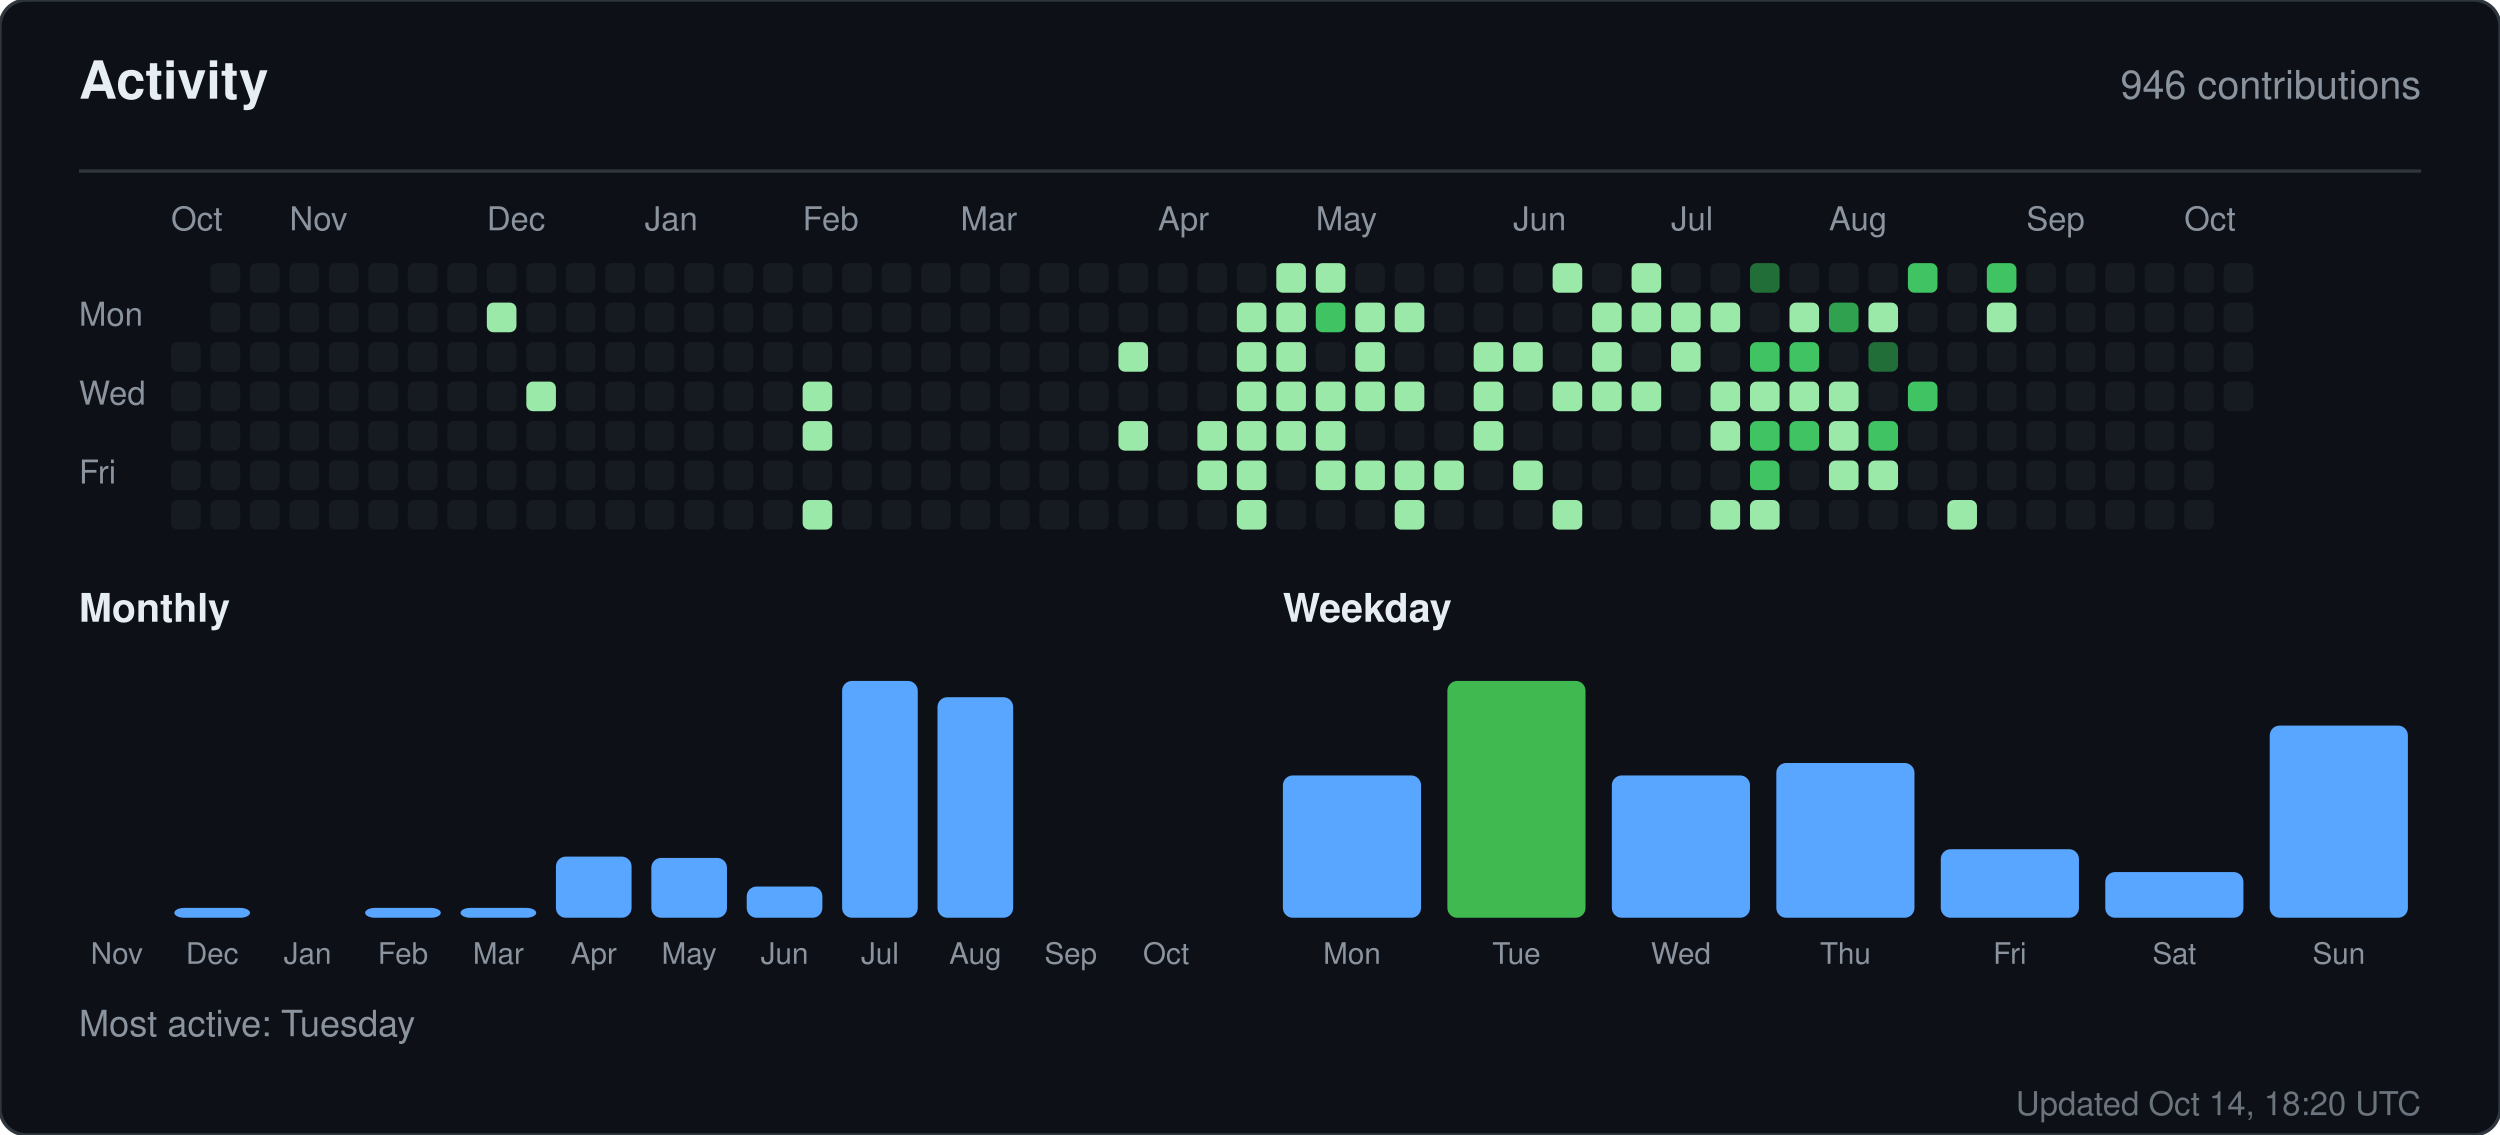
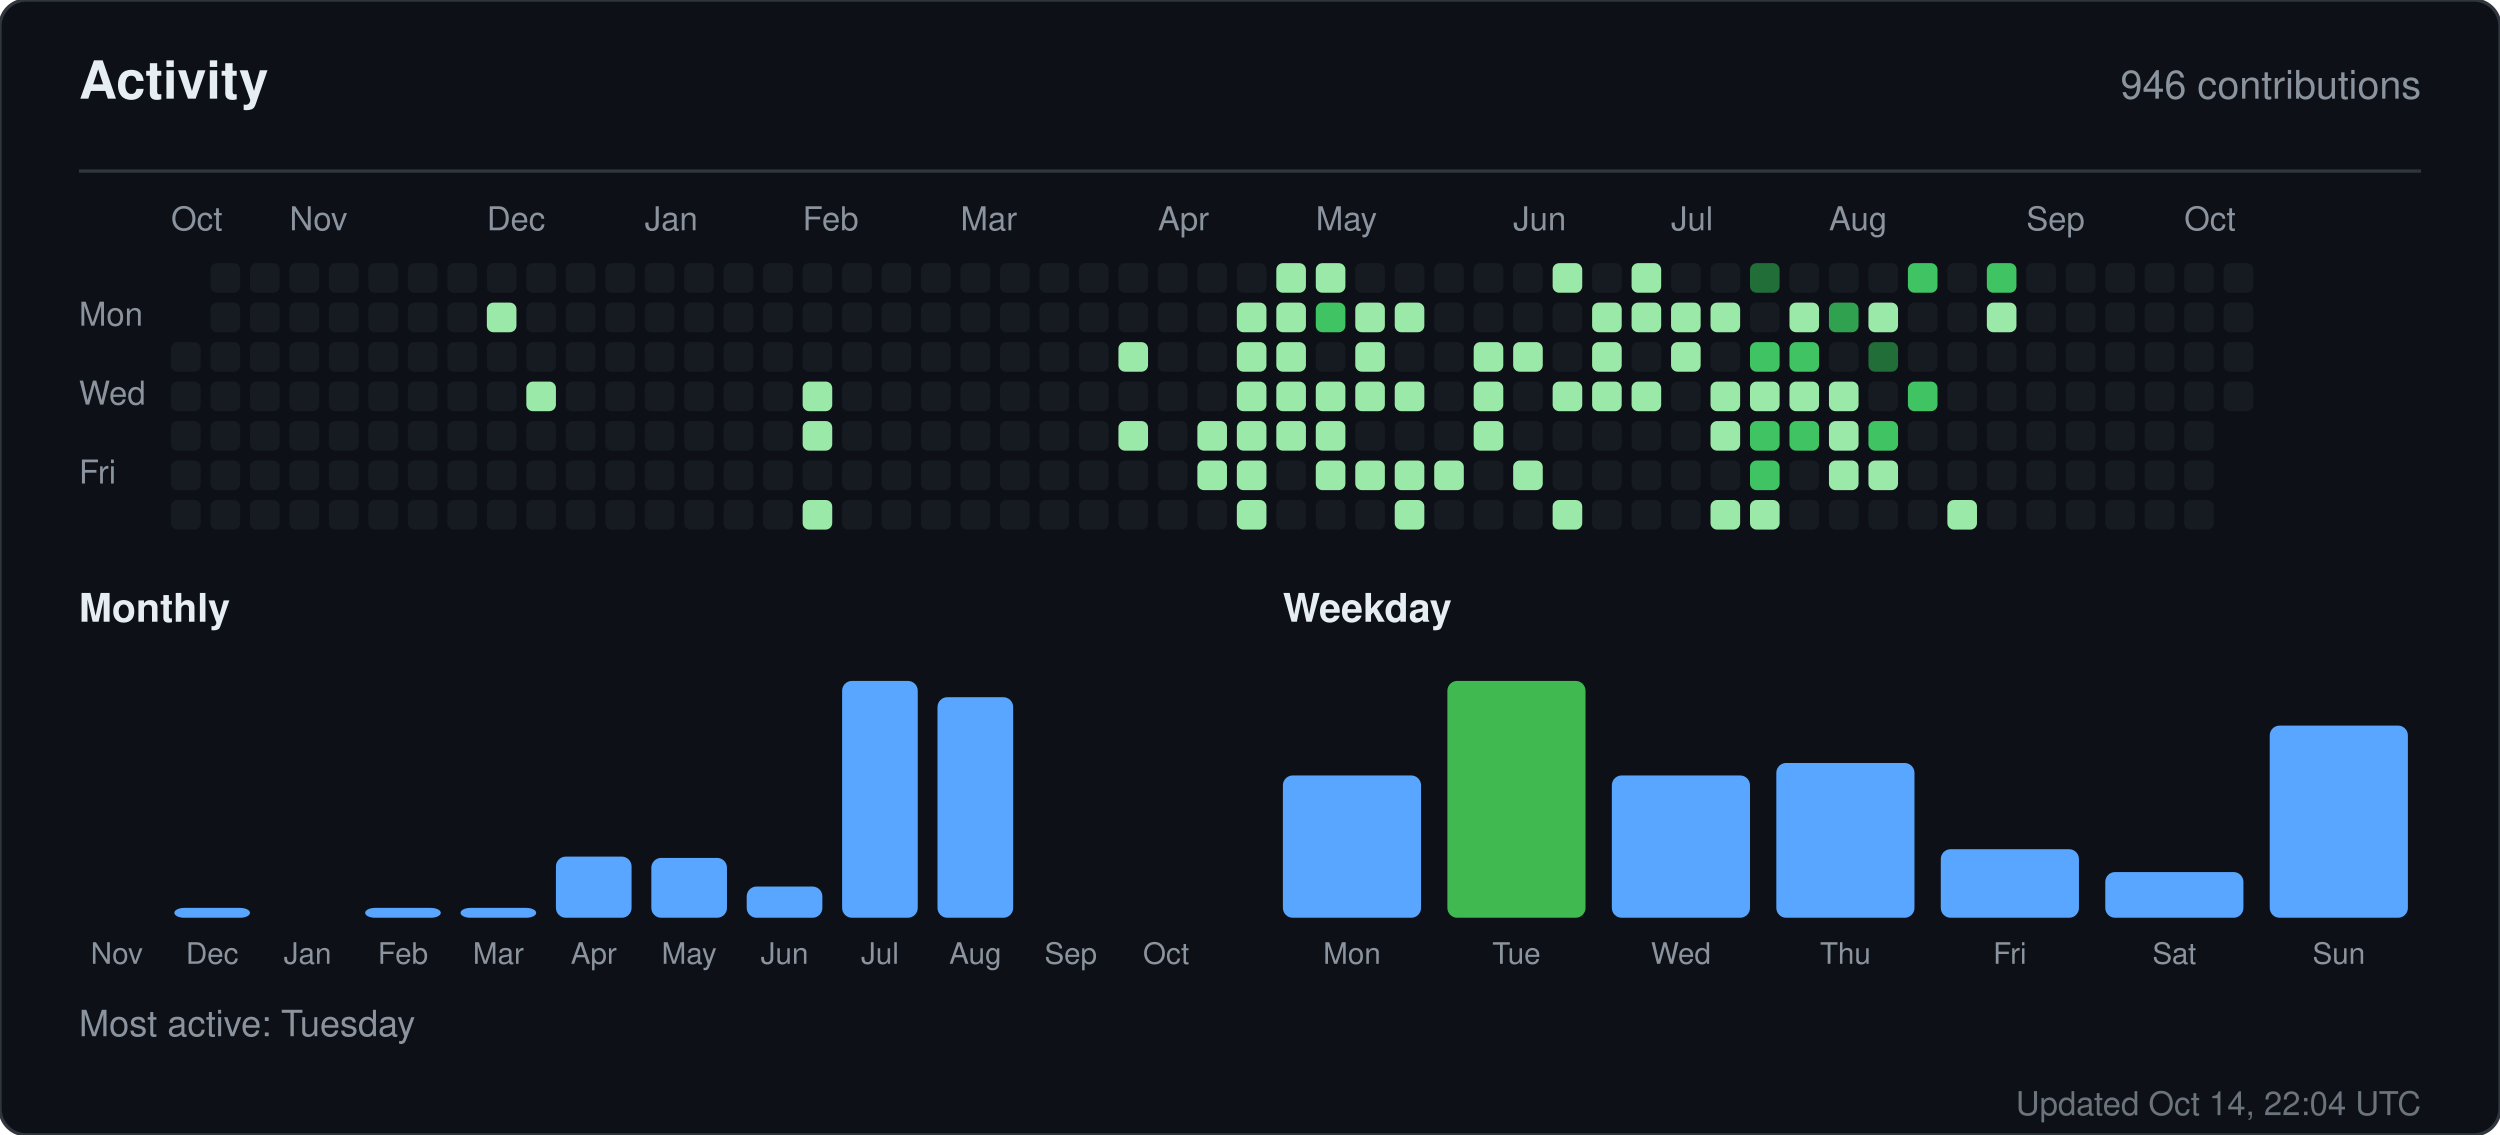
<svg xmlns="http://www.w3.org/2000/svg" width="760" height="345" viewBox="0 0 760 345" role="img" aria-label="Activity for sandiirawan12">
  <rect width="760" height="345" rx="8" fill="#0d1117" stroke="#30363d" />
  <g font-family="-apple-system, BlinkMacSystemFont, Segoe UI, Helvetica, Arial, sans-serif">
    <text x="24" y="30" fill="#e6edf3" font-size="16" font-weight="700">Activity</text>
    <text x="736" y="30" fill="#8b949e" font-size="12" text-anchor="end">946 contributions</text>
    <line x1="24" y1="52" x2="736" y2="52" stroke="#30363d" />
    <text x="52" y="70" fill="#8b949e" font-size="10">Oct</text>
    <text x="88" y="70" fill="#8b949e" font-size="10">Nov</text>
    <text x="148" y="70" fill="#8b949e" font-size="10">Dec</text>
    <text x="196" y="70" fill="#8b949e" font-size="10">Jan</text>
    <text x="244" y="70" fill="#8b949e" font-size="10">Feb</text>
    <text x="292" y="70" fill="#8b949e" font-size="10">Mar</text>
    <text x="352" y="70" fill="#8b949e" font-size="10">Apr</text>
    <text x="400" y="70" fill="#8b949e" font-size="10">May</text>
    <text x="460" y="70" fill="#8b949e" font-size="10">Jun</text>
    <text x="508" y="70" fill="#8b949e" font-size="10">Jul</text>
    <text x="556" y="70" fill="#8b949e" font-size="10">Aug</text>
    <text x="616" y="70" fill="#8b949e" font-size="10">Sep</text>
    <text x="664" y="70" fill="#8b949e" font-size="10">Oct</text>
    <text x="24" y="99" fill="#8b949e" font-size="10">Mon</text>
    <text x="24" y="123" fill="#8b949e" font-size="10">Wed</text>
    <text x="24" y="147" fill="#8b949e" font-size="10">Fri</text>
    <rect x="52" y="104" width="9" height="9" rx="2" fill="#161b22" />
    <rect x="52" y="116" width="9" height="9" rx="2" fill="#161b22" />
    <rect x="52" y="128" width="9" height="9" rx="2" fill="#161b22" />
    <rect x="52" y="140" width="9" height="9" rx="2" fill="#161b22" />
    <rect x="52" y="152" width="9" height="9" rx="2" fill="#161b22" />
    <rect x="64" y="80" width="9" height="9" rx="2" fill="#161b22" />
    <rect x="64" y="92" width="9" height="9" rx="2" fill="#161b22" />
    <rect x="64" y="104" width="9" height="9" rx="2" fill="#161b22" />
    <rect x="64" y="116" width="9" height="9" rx="2" fill="#161b22" />
    <rect x="64" y="128" width="9" height="9" rx="2" fill="#161b22" />
    <rect x="64" y="140" width="9" height="9" rx="2" fill="#161b22" />
    <rect x="64" y="152" width="9" height="9" rx="2" fill="#161b22" />
    <rect x="76" y="80" width="9" height="9" rx="2" fill="#161b22" />
    <rect x="76" y="92" width="9" height="9" rx="2" fill="#161b22" />
    <rect x="76" y="104" width="9" height="9" rx="2" fill="#161b22" />
    <rect x="76" y="116" width="9" height="9" rx="2" fill="#161b22" />
    <rect x="76" y="128" width="9" height="9" rx="2" fill="#161b22" />
    <rect x="76" y="140" width="9" height="9" rx="2" fill="#161b22" />
    <rect x="76" y="152" width="9" height="9" rx="2" fill="#161b22" />
    <rect x="88" y="80" width="9" height="9" rx="2" fill="#161b22" />
    <rect x="88" y="92" width="9" height="9" rx="2" fill="#161b22" />
    <rect x="88" y="104" width="9" height="9" rx="2" fill="#161b22" />
    <rect x="88" y="116" width="9" height="9" rx="2" fill="#161b22" />
    <rect x="88" y="128" width="9" height="9" rx="2" fill="#161b22" />
    <rect x="88" y="140" width="9" height="9" rx="2" fill="#161b22" />
    <rect x="88" y="152" width="9" height="9" rx="2" fill="#161b22" />
    <rect x="100" y="80" width="9" height="9" rx="2" fill="#161b22" />
    <rect x="100" y="92" width="9" height="9" rx="2" fill="#161b22" />
    <rect x="100" y="104" width="9" height="9" rx="2" fill="#161b22" />
    <rect x="100" y="116" width="9" height="9" rx="2" fill="#161b22" />
    <rect x="100" y="128" width="9" height="9" rx="2" fill="#161b22" />
    <rect x="100" y="140" width="9" height="9" rx="2" fill="#161b22" />
    <rect x="100" y="152" width="9" height="9" rx="2" fill="#161b22" />
    <rect x="112" y="80" width="9" height="9" rx="2" fill="#161b22" />
    <rect x="112" y="92" width="9" height="9" rx="2" fill="#161b22" />
    <rect x="112" y="104" width="9" height="9" rx="2" fill="#161b22" />
    <rect x="112" y="116" width="9" height="9" rx="2" fill="#161b22" />
    <rect x="112" y="128" width="9" height="9" rx="2" fill="#161b22" />
    <rect x="112" y="140" width="9" height="9" rx="2" fill="#161b22" />
    <rect x="112" y="152" width="9" height="9" rx="2" fill="#161b22" />
    <rect x="124" y="80" width="9" height="9" rx="2" fill="#161b22" />
    <rect x="124" y="92" width="9" height="9" rx="2" fill="#161b22" />
    <rect x="124" y="104" width="9" height="9" rx="2" fill="#161b22" />
    <rect x="124" y="116" width="9" height="9" rx="2" fill="#161b22" />
    <rect x="124" y="128" width="9" height="9" rx="2" fill="#161b22" />
    <rect x="124" y="140" width="9" height="9" rx="2" fill="#161b22" />
    <rect x="124" y="152" width="9" height="9" rx="2" fill="#161b22" />
    <rect x="136" y="80" width="9" height="9" rx="2" fill="#161b22" />
    <rect x="136" y="92" width="9" height="9" rx="2" fill="#161b22" />
    <rect x="136" y="104" width="9" height="9" rx="2" fill="#161b22" />
    <rect x="136" y="116" width="9" height="9" rx="2" fill="#161b22" />
    <rect x="136" y="128" width="9" height="9" rx="2" fill="#161b22" />
    <rect x="136" y="140" width="9" height="9" rx="2" fill="#161b22" />
    <rect x="136" y="152" width="9" height="9" rx="2" fill="#161b22" />
    <rect x="148" y="80" width="9" height="9" rx="2" fill="#161b22" />
    <rect x="148" y="92" width="9" height="9" rx="2" fill="#9be9a8" />
    <rect x="148" y="104" width="9" height="9" rx="2" fill="#161b22" />
    <rect x="148" y="116" width="9" height="9" rx="2" fill="#161b22" />
    <rect x="148" y="128" width="9" height="9" rx="2" fill="#161b22" />
    <rect x="148" y="140" width="9" height="9" rx="2" fill="#161b22" />
    <rect x="148" y="152" width="9" height="9" rx="2" fill="#161b22" />
    <rect x="160" y="80" width="9" height="9" rx="2" fill="#161b22" />
    <rect x="160" y="92" width="9" height="9" rx="2" fill="#161b22" />
    <rect x="160" y="104" width="9" height="9" rx="2" fill="#161b22" />
    <rect x="160" y="116" width="9" height="9" rx="2" fill="#9be9a8" />
    <rect x="160" y="128" width="9" height="9" rx="2" fill="#161b22" />
    <rect x="160" y="140" width="9" height="9" rx="2" fill="#161b22" />
    <rect x="160" y="152" width="9" height="9" rx="2" fill="#161b22" />
    <rect x="172" y="80" width="9" height="9" rx="2" fill="#161b22" />
    <rect x="172" y="92" width="9" height="9" rx="2" fill="#161b22" />
    <rect x="172" y="104" width="9" height="9" rx="2" fill="#161b22" />
    <rect x="172" y="116" width="9" height="9" rx="2" fill="#161b22" />
    <rect x="172" y="128" width="9" height="9" rx="2" fill="#161b22" />
    <rect x="172" y="140" width="9" height="9" rx="2" fill="#161b22" />
    <rect x="172" y="152" width="9" height="9" rx="2" fill="#161b22" />
    <rect x="184" y="80" width="9" height="9" rx="2" fill="#161b22" />
    <rect x="184" y="92" width="9" height="9" rx="2" fill="#161b22" />
    <rect x="184" y="104" width="9" height="9" rx="2" fill="#161b22" />
    <rect x="184" y="116" width="9" height="9" rx="2" fill="#161b22" />
    <rect x="184" y="128" width="9" height="9" rx="2" fill="#161b22" />
    <rect x="184" y="140" width="9" height="9" rx="2" fill="#161b22" />
    <rect x="184" y="152" width="9" height="9" rx="2" fill="#161b22" />
    <rect x="196" y="80" width="9" height="9" rx="2" fill="#161b22" />
    <rect x="196" y="92" width="9" height="9" rx="2" fill="#161b22" />
    <rect x="196" y="104" width="9" height="9" rx="2" fill="#161b22" />
    <rect x="196" y="116" width="9" height="9" rx="2" fill="#161b22" />
    <rect x="196" y="128" width="9" height="9" rx="2" fill="#161b22" />
    <rect x="196" y="140" width="9" height="9" rx="2" fill="#161b22" />
    <rect x="196" y="152" width="9" height="9" rx="2" fill="#161b22" />
    <rect x="208" y="80" width="9" height="9" rx="2" fill="#161b22" />
    <rect x="208" y="92" width="9" height="9" rx="2" fill="#161b22" />
    <rect x="208" y="104" width="9" height="9" rx="2" fill="#161b22" />
    <rect x="208" y="116" width="9" height="9" rx="2" fill="#161b22" />
    <rect x="208" y="128" width="9" height="9" rx="2" fill="#161b22" />
    <rect x="208" y="140" width="9" height="9" rx="2" fill="#161b22" />
    <rect x="208" y="152" width="9" height="9" rx="2" fill="#161b22" />
    <rect x="220" y="80" width="9" height="9" rx="2" fill="#161b22" />
    <rect x="220" y="92" width="9" height="9" rx="2" fill="#161b22" />
    <rect x="220" y="104" width="9" height="9" rx="2" fill="#161b22" />
    <rect x="220" y="116" width="9" height="9" rx="2" fill="#161b22" />
    <rect x="220" y="128" width="9" height="9" rx="2" fill="#161b22" />
    <rect x="220" y="140" width="9" height="9" rx="2" fill="#161b22" />
    <rect x="220" y="152" width="9" height="9" rx="2" fill="#161b22" />
    <rect x="232" y="80" width="9" height="9" rx="2" fill="#161b22" />
    <rect x="232" y="92" width="9" height="9" rx="2" fill="#161b22" />
    <rect x="232" y="104" width="9" height="9" rx="2" fill="#161b22" />
    <rect x="232" y="116" width="9" height="9" rx="2" fill="#161b22" />
    <rect x="232" y="128" width="9" height="9" rx="2" fill="#161b22" />
    <rect x="232" y="140" width="9" height="9" rx="2" fill="#161b22" />
    <rect x="232" y="152" width="9" height="9" rx="2" fill="#161b22" />
    <rect x="244" y="80" width="9" height="9" rx="2" fill="#161b22" />
    <rect x="244" y="92" width="9" height="9" rx="2" fill="#161b22" />
    <rect x="244" y="104" width="9" height="9" rx="2" fill="#161b22" />
    <rect x="244" y="116" width="9" height="9" rx="2" fill="#9be9a8" />
    <rect x="244" y="128" width="9" height="9" rx="2" fill="#9be9a8" />
    <rect x="244" y="140" width="9" height="9" rx="2" fill="#161b22" />
    <rect x="244" y="152" width="9" height="9" rx="2" fill="#9be9a8" />
    <rect x="256" y="80" width="9" height="9" rx="2" fill="#161b22" />
    <rect x="256" y="92" width="9" height="9" rx="2" fill="#161b22" />
    <rect x="256" y="104" width="9" height="9" rx="2" fill="#161b22" />
    <rect x="256" y="116" width="9" height="9" rx="2" fill="#161b22" />
    <rect x="256" y="128" width="9" height="9" rx="2" fill="#161b22" />
    <rect x="256" y="140" width="9" height="9" rx="2" fill="#161b22" />
    <rect x="256" y="152" width="9" height="9" rx="2" fill="#161b22" />
    <rect x="268" y="80" width="9" height="9" rx="2" fill="#161b22" />
    <rect x="268" y="92" width="9" height="9" rx="2" fill="#161b22" />
    <rect x="268" y="104" width="9" height="9" rx="2" fill="#161b22" />
    <rect x="268" y="116" width="9" height="9" rx="2" fill="#161b22" />
    <rect x="268" y="128" width="9" height="9" rx="2" fill="#161b22" />
    <rect x="268" y="140" width="9" height="9" rx="2" fill="#161b22" />
    <rect x="268" y="152" width="9" height="9" rx="2" fill="#161b22" />
    <rect x="280" y="80" width="9" height="9" rx="2" fill="#161b22" />
    <rect x="280" y="92" width="9" height="9" rx="2" fill="#161b22" />
    <rect x="280" y="104" width="9" height="9" rx="2" fill="#161b22" />
    <rect x="280" y="116" width="9" height="9" rx="2" fill="#161b22" />
    <rect x="280" y="128" width="9" height="9" rx="2" fill="#161b22" />
    <rect x="280" y="140" width="9" height="9" rx="2" fill="#161b22" />
    <rect x="280" y="152" width="9" height="9" rx="2" fill="#161b22" />
    <rect x="292" y="80" width="9" height="9" rx="2" fill="#161b22" />
    <rect x="292" y="92" width="9" height="9" rx="2" fill="#161b22" />
    <rect x="292" y="104" width="9" height="9" rx="2" fill="#161b22" />
    <rect x="292" y="116" width="9" height="9" rx="2" fill="#161b22" />
    <rect x="292" y="128" width="9" height="9" rx="2" fill="#161b22" />
    <rect x="292" y="140" width="9" height="9" rx="2" fill="#161b22" />
    <rect x="292" y="152" width="9" height="9" rx="2" fill="#161b22" />
    <rect x="304" y="80" width="9" height="9" rx="2" fill="#161b22" />
    <rect x="304" y="92" width="9" height="9" rx="2" fill="#161b22" />
    <rect x="304" y="104" width="9" height="9" rx="2" fill="#161b22" />
    <rect x="304" y="116" width="9" height="9" rx="2" fill="#161b22" />
    <rect x="304" y="128" width="9" height="9" rx="2" fill="#161b22" />
    <rect x="304" y="140" width="9" height="9" rx="2" fill="#161b22" />
    <rect x="304" y="152" width="9" height="9" rx="2" fill="#161b22" />
    <rect x="316" y="80" width="9" height="9" rx="2" fill="#161b22" />
    <rect x="316" y="92" width="9" height="9" rx="2" fill="#161b22" />
    <rect x="316" y="104" width="9" height="9" rx="2" fill="#161b22" />
    <rect x="316" y="116" width="9" height="9" rx="2" fill="#161b22" />
    <rect x="316" y="128" width="9" height="9" rx="2" fill="#161b22" />
    <rect x="316" y="140" width="9" height="9" rx="2" fill="#161b22" />
    <rect x="316" y="152" width="9" height="9" rx="2" fill="#161b22" />
    <rect x="328" y="80" width="9" height="9" rx="2" fill="#161b22" />
    <rect x="328" y="92" width="9" height="9" rx="2" fill="#161b22" />
    <rect x="328" y="104" width="9" height="9" rx="2" fill="#161b22" />
    <rect x="328" y="116" width="9" height="9" rx="2" fill="#161b22" />
    <rect x="328" y="128" width="9" height="9" rx="2" fill="#161b22" />
    <rect x="328" y="140" width="9" height="9" rx="2" fill="#161b22" />
    <rect x="328" y="152" width="9" height="9" rx="2" fill="#161b22" />
    <rect x="340" y="80" width="9" height="9" rx="2" fill="#161b22" />
    <rect x="340" y="92" width="9" height="9" rx="2" fill="#161b22" />
    <rect x="340" y="104" width="9" height="9" rx="2" fill="#9be9a8" />
    <rect x="340" y="116" width="9" height="9" rx="2" fill="#161b22" />
    <rect x="340" y="128" width="9" height="9" rx="2" fill="#9be9a8" />
    <rect x="340" y="140" width="9" height="9" rx="2" fill="#161b22" />
    <rect x="340" y="152" width="9" height="9" rx="2" fill="#161b22" />
    <rect x="352" y="80" width="9" height="9" rx="2" fill="#161b22" />
    <rect x="352" y="92" width="9" height="9" rx="2" fill="#161b22" />
    <rect x="352" y="104" width="9" height="9" rx="2" fill="#161b22" />
    <rect x="352" y="116" width="9" height="9" rx="2" fill="#161b22" />
    <rect x="352" y="128" width="9" height="9" rx="2" fill="#161b22" />
    <rect x="352" y="140" width="9" height="9" rx="2" fill="#161b22" />
    <rect x="352" y="152" width="9" height="9" rx="2" fill="#161b22" />
    <rect x="364" y="80" width="9" height="9" rx="2" fill="#161b22" />
    <rect x="364" y="92" width="9" height="9" rx="2" fill="#161b22" />
    <rect x="364" y="104" width="9" height="9" rx="2" fill="#161b22" />
    <rect x="364" y="116" width="9" height="9" rx="2" fill="#161b22" />
    <rect x="364" y="128" width="9" height="9" rx="2" fill="#9be9a8" />
    <rect x="364" y="140" width="9" height="9" rx="2" fill="#9be9a8" />
    <rect x="364" y="152" width="9" height="9" rx="2" fill="#161b22" />
    <rect x="376" y="80" width="9" height="9" rx="2" fill="#161b22" />
    <rect x="376" y="92" width="9" height="9" rx="2" fill="#9be9a8" />
    <rect x="376" y="104" width="9" height="9" rx="2" fill="#9be9a8" />
    <rect x="376" y="116" width="9" height="9" rx="2" fill="#9be9a8" />
    <rect x="376" y="128" width="9" height="9" rx="2" fill="#9be9a8" />
    <rect x="376" y="140" width="9" height="9" rx="2" fill="#9be9a8" />
    <rect x="376" y="152" width="9" height="9" rx="2" fill="#9be9a8" />
    <rect x="388" y="80" width="9" height="9" rx="2" fill="#9be9a8" />
    <rect x="388" y="92" width="9" height="9" rx="2" fill="#9be9a8" />
    <rect x="388" y="104" width="9" height="9" rx="2" fill="#9be9a8" />
    <rect x="388" y="116" width="9" height="9" rx="2" fill="#9be9a8" />
    <rect x="388" y="128" width="9" height="9" rx="2" fill="#9be9a8" />
    <rect x="388" y="140" width="9" height="9" rx="2" fill="#161b22" />
    <rect x="388" y="152" width="9" height="9" rx="2" fill="#161b22" />
    <rect x="400" y="80" width="9" height="9" rx="2" fill="#9be9a8" />
    <rect x="400" y="92" width="9" height="9" rx="2" fill="#40c463" />
    <rect x="400" y="104" width="9" height="9" rx="2" fill="#161b22" />
    <rect x="400" y="116" width="9" height="9" rx="2" fill="#9be9a8" />
    <rect x="400" y="128" width="9" height="9" rx="2" fill="#9be9a8" />
    <rect x="400" y="140" width="9" height="9" rx="2" fill="#9be9a8" />
    <rect x="400" y="152" width="9" height="9" rx="2" fill="#161b22" />
    <rect x="412" y="80" width="9" height="9" rx="2" fill="#161b22" />
    <rect x="412" y="92" width="9" height="9" rx="2" fill="#9be9a8" />
    <rect x="412" y="104" width="9" height="9" rx="2" fill="#9be9a8" />
    <rect x="412" y="116" width="9" height="9" rx="2" fill="#9be9a8" />
    <rect x="412" y="128" width="9" height="9" rx="2" fill="#161b22" />
    <rect x="412" y="140" width="9" height="9" rx="2" fill="#9be9a8" />
    <rect x="412" y="152" width="9" height="9" rx="2" fill="#161b22" />
    <rect x="424" y="80" width="9" height="9" rx="2" fill="#161b22" />
    <rect x="424" y="92" width="9" height="9" rx="2" fill="#9be9a8" />
    <rect x="424" y="104" width="9" height="9" rx="2" fill="#161b22" />
    <rect x="424" y="116" width="9" height="9" rx="2" fill="#9be9a8" />
    <rect x="424" y="128" width="9" height="9" rx="2" fill="#161b22" />
    <rect x="424" y="140" width="9" height="9" rx="2" fill="#9be9a8" />
    <rect x="424" y="152" width="9" height="9" rx="2" fill="#9be9a8" />
    <rect x="436" y="80" width="9" height="9" rx="2" fill="#161b22" />
    <rect x="436" y="92" width="9" height="9" rx="2" fill="#161b22" />
    <rect x="436" y="104" width="9" height="9" rx="2" fill="#161b22" />
    <rect x="436" y="116" width="9" height="9" rx="2" fill="#161b22" />
    <rect x="436" y="128" width="9" height="9" rx="2" fill="#161b22" />
    <rect x="436" y="140" width="9" height="9" rx="2" fill="#9be9a8" />
    <rect x="436" y="152" width="9" height="9" rx="2" fill="#161b22" />
    <rect x="448" y="80" width="9" height="9" rx="2" fill="#161b22" />
    <rect x="448" y="92" width="9" height="9" rx="2" fill="#161b22" />
    <rect x="448" y="104" width="9" height="9" rx="2" fill="#9be9a8" />
    <rect x="448" y="116" width="9" height="9" rx="2" fill="#9be9a8" />
    <rect x="448" y="128" width="9" height="9" rx="2" fill="#9be9a8" />
    <rect x="448" y="140" width="9" height="9" rx="2" fill="#161b22" />
    <rect x="448" y="152" width="9" height="9" rx="2" fill="#161b22" />
    <rect x="460" y="80" width="9" height="9" rx="2" fill="#161b22" />
    <rect x="460" y="92" width="9" height="9" rx="2" fill="#161b22" />
    <rect x="460" y="104" width="9" height="9" rx="2" fill="#9be9a8" />
    <rect x="460" y="116" width="9" height="9" rx="2" fill="#161b22" />
    <rect x="460" y="128" width="9" height="9" rx="2" fill="#161b22" />
    <rect x="460" y="140" width="9" height="9" rx="2" fill="#9be9a8" />
    <rect x="460" y="152" width="9" height="9" rx="2" fill="#161b22" />
    <rect x="472" y="80" width="9" height="9" rx="2" fill="#9be9a8" />
    <rect x="472" y="92" width="9" height="9" rx="2" fill="#161b22" />
    <rect x="472" y="104" width="9" height="9" rx="2" fill="#161b22" />
    <rect x="472" y="116" width="9" height="9" rx="2" fill="#9be9a8" />
    <rect x="472" y="128" width="9" height="9" rx="2" fill="#161b22" />
    <rect x="472" y="140" width="9" height="9" rx="2" fill="#161b22" />
    <rect x="472" y="152" width="9" height="9" rx="2" fill="#9be9a8" />
    <rect x="484" y="80" width="9" height="9" rx="2" fill="#161b22" />
    <rect x="484" y="92" width="9" height="9" rx="2" fill="#9be9a8" />
    <rect x="484" y="104" width="9" height="9" rx="2" fill="#9be9a8" />
    <rect x="484" y="116" width="9" height="9" rx="2" fill="#9be9a8" />
    <rect x="484" y="128" width="9" height="9" rx="2" fill="#161b22" />
    <rect x="484" y="140" width="9" height="9" rx="2" fill="#161b22" />
    <rect x="484" y="152" width="9" height="9" rx="2" fill="#161b22" />
    <rect x="496" y="80" width="9" height="9" rx="2" fill="#9be9a8" />
    <rect x="496" y="92" width="9" height="9" rx="2" fill="#9be9a8" />
    <rect x="496" y="104" width="9" height="9" rx="2" fill="#161b22" />
    <rect x="496" y="116" width="9" height="9" rx="2" fill="#9be9a8" />
    <rect x="496" y="128" width="9" height="9" rx="2" fill="#161b22" />
    <rect x="496" y="140" width="9" height="9" rx="2" fill="#161b22" />
    <rect x="496" y="152" width="9" height="9" rx="2" fill="#161b22" />
    <rect x="508" y="80" width="9" height="9" rx="2" fill="#161b22" />
    <rect x="508" y="92" width="9" height="9" rx="2" fill="#9be9a8" />
    <rect x="508" y="104" width="9" height="9" rx="2" fill="#9be9a8" />
    <rect x="508" y="116" width="9" height="9" rx="2" fill="#161b22" />
    <rect x="508" y="128" width="9" height="9" rx="2" fill="#161b22" />
    <rect x="508" y="140" width="9" height="9" rx="2" fill="#161b22" />
    <rect x="508" y="152" width="9" height="9" rx="2" fill="#161b22" />
    <rect x="520" y="80" width="9" height="9" rx="2" fill="#161b22" />
    <rect x="520" y="92" width="9" height="9" rx="2" fill="#9be9a8" />
    <rect x="520" y="104" width="9" height="9" rx="2" fill="#161b22" />
    <rect x="520" y="116" width="9" height="9" rx="2" fill="#9be9a8" />
    <rect x="520" y="128" width="9" height="9" rx="2" fill="#9be9a8" />
    <rect x="520" y="140" width="9" height="9" rx="2" fill="#161b22" />
    <rect x="520" y="152" width="9" height="9" rx="2" fill="#9be9a8" />
    <rect x="532" y="80" width="9" height="9" rx="2" fill="#216e39" />
    <rect x="532" y="92" width="9" height="9" rx="2" fill="#161b22" />
    <rect x="532" y="104" width="9" height="9" rx="2" fill="#40c463" />
    <rect x="532" y="116" width="9" height="9" rx="2" fill="#9be9a8" />
    <rect x="532" y="128" width="9" height="9" rx="2" fill="#40c463" />
    <rect x="532" y="140" width="9" height="9" rx="2" fill="#40c463" />
    <rect x="532" y="152" width="9" height="9" rx="2" fill="#9be9a8" />
    <rect x="544" y="80" width="9" height="9" rx="2" fill="#161b22" />
    <rect x="544" y="92" width="9" height="9" rx="2" fill="#9be9a8" />
    <rect x="544" y="104" width="9" height="9" rx="2" fill="#40c463" />
    <rect x="544" y="116" width="9" height="9" rx="2" fill="#9be9a8" />
    <rect x="544" y="128" width="9" height="9" rx="2" fill="#40c463" />
    <rect x="544" y="140" width="9" height="9" rx="2" fill="#161b22" />
    <rect x="544" y="152" width="9" height="9" rx="2" fill="#161b22" />
    <rect x="556" y="80" width="9" height="9" rx="2" fill="#161b22" />
    <rect x="556" y="92" width="9" height="9" rx="2" fill="#30a14e" />
    <rect x="556" y="104" width="9" height="9" rx="2" fill="#161b22" />
    <rect x="556" y="116" width="9" height="9" rx="2" fill="#9be9a8" />
    <rect x="556" y="128" width="9" height="9" rx="2" fill="#9be9a8" />
    <rect x="556" y="140" width="9" height="9" rx="2" fill="#9be9a8" />
    <rect x="556" y="152" width="9" height="9" rx="2" fill="#161b22" />
    <rect x="568" y="80" width="9" height="9" rx="2" fill="#161b22" />
    <rect x="568" y="92" width="9" height="9" rx="2" fill="#9be9a8" />
    <rect x="568" y="104" width="9" height="9" rx="2" fill="#216e39" />
    <rect x="568" y="116" width="9" height="9" rx="2" fill="#161b22" />
    <rect x="568" y="128" width="9" height="9" rx="2" fill="#40c463" />
    <rect x="568" y="140" width="9" height="9" rx="2" fill="#9be9a8" />
    <rect x="568" y="152" width="9" height="9" rx="2" fill="#161b22" />
    <rect x="580" y="80" width="9" height="9" rx="2" fill="#40c463" />
    <rect x="580" y="92" width="9" height="9" rx="2" fill="#161b22" />
    <rect x="580" y="104" width="9" height="9" rx="2" fill="#161b22" />
    <rect x="580" y="116" width="9" height="9" rx="2" fill="#40c463" />
    <rect x="580" y="128" width="9" height="9" rx="2" fill="#161b22" />
    <rect x="580" y="140" width="9" height="9" rx="2" fill="#161b22" />
    <rect x="580" y="152" width="9" height="9" rx="2" fill="#161b22" />
    <rect x="592" y="80" width="9" height="9" rx="2" fill="#161b22" />
    <rect x="592" y="92" width="9" height="9" rx="2" fill="#161b22" />
    <rect x="592" y="104" width="9" height="9" rx="2" fill="#161b22" />
    <rect x="592" y="116" width="9" height="9" rx="2" fill="#161b22" />
    <rect x="592" y="128" width="9" height="9" rx="2" fill="#161b22" />
    <rect x="592" y="140" width="9" height="9" rx="2" fill="#161b22" />
    <rect x="592" y="152" width="9" height="9" rx="2" fill="#9be9a8" />
    <rect x="604" y="80" width="9" height="9" rx="2" fill="#40c463" />
    <rect x="604" y="92" width="9" height="9" rx="2" fill="#9be9a8" />
    <rect x="604" y="104" width="9" height="9" rx="2" fill="#161b22" />
    <rect x="604" y="116" width="9" height="9" rx="2" fill="#161b22" />
    <rect x="604" y="128" width="9" height="9" rx="2" fill="#161b22" />
    <rect x="604" y="140" width="9" height="9" rx="2" fill="#161b22" />
    <rect x="604" y="152" width="9" height="9" rx="2" fill="#161b22" />
    <rect x="616" y="80" width="9" height="9" rx="2" fill="#161b22" />
    <rect x="616" y="92" width="9" height="9" rx="2" fill="#161b22" />
    <rect x="616" y="104" width="9" height="9" rx="2" fill="#161b22" />
    <rect x="616" y="116" width="9" height="9" rx="2" fill="#161b22" />
    <rect x="616" y="128" width="9" height="9" rx="2" fill="#161b22" />
    <rect x="616" y="140" width="9" height="9" rx="2" fill="#161b22" />
    <rect x="616" y="152" width="9" height="9" rx="2" fill="#161b22" />
    <rect x="628" y="80" width="9" height="9" rx="2" fill="#161b22" />
    <rect x="628" y="92" width="9" height="9" rx="2" fill="#161b22" />
    <rect x="628" y="104" width="9" height="9" rx="2" fill="#161b22" />
    <rect x="628" y="116" width="9" height="9" rx="2" fill="#161b22" />
    <rect x="628" y="128" width="9" height="9" rx="2" fill="#161b22" />
    <rect x="628" y="140" width="9" height="9" rx="2" fill="#161b22" />
    <rect x="628" y="152" width="9" height="9" rx="2" fill="#161b22" />
    <rect x="640" y="80" width="9" height="9" rx="2" fill="#161b22" />
    <rect x="640" y="92" width="9" height="9" rx="2" fill="#161b22" />
    <rect x="640" y="104" width="9" height="9" rx="2" fill="#161b22" />
    <rect x="640" y="116" width="9" height="9" rx="2" fill="#161b22" />
    <rect x="640" y="128" width="9" height="9" rx="2" fill="#161b22" />
    <rect x="640" y="140" width="9" height="9" rx="2" fill="#161b22" />
    <rect x="640" y="152" width="9" height="9" rx="2" fill="#161b22" />
    <rect x="652" y="80" width="9" height="9" rx="2" fill="#161b22" />
    <rect x="652" y="92" width="9" height="9" rx="2" fill="#161b22" />
    <rect x="652" y="104" width="9" height="9" rx="2" fill="#161b22" />
    <rect x="652" y="116" width="9" height="9" rx="2" fill="#161b22" />
    <rect x="652" y="128" width="9" height="9" rx="2" fill="#161b22" />
    <rect x="652" y="140" width="9" height="9" rx="2" fill="#161b22" />
    <rect x="652" y="152" width="9" height="9" rx="2" fill="#161b22" />
    <rect x="664" y="80" width="9" height="9" rx="2" fill="#161b22" />
    <rect x="664" y="92" width="9" height="9" rx="2" fill="#161b22" />
    <rect x="664" y="104" width="9" height="9" rx="2" fill="#161b22" />
    <rect x="664" y="116" width="9" height="9" rx="2" fill="#161b22" />
    <rect x="664" y="128" width="9" height="9" rx="2" fill="#161b22" />
    <rect x="664" y="140" width="9" height="9" rx="2" fill="#161b22" />
    <rect x="664" y="152" width="9" height="9" rx="2" fill="#161b22" />
    <rect x="676" y="80" width="9" height="9" rx="2" fill="#161b22" />
    <rect x="676" y="92" width="9" height="9" rx="2" fill="#161b22" />
    <rect x="676" y="104" width="9" height="9" rx="2" fill="#161b22" />
    <rect x="676" y="116" width="9" height="9" rx="2" fill="#161b22" />
    <text x="24" y="189" fill="#e6edf3" font-size="12" font-weight="600">Monthly</text>
    <text x="390" y="189" fill="#e6edf3" font-size="12" font-weight="600">Weekday</text>
    <rect x="24" y="279" width="23" height="0" rx="3" fill="#58a6ff" />
    <text x="35.5" y="293" fill="#8b949e" font-size="9" text-anchor="middle">Nov</text>
    <rect x="53" y="276" width="23" height="3" rx="3" fill="#58a6ff" />
    <text x="64.5" y="293" fill="#8b949e" font-size="9" text-anchor="middle">Dec</text>
    <rect x="82" y="279" width="23" height="0" rx="3" fill="#58a6ff" />
    <text x="93.5" y="293" fill="#8b949e" font-size="9" text-anchor="middle">Jan</text>
    <rect x="111" y="276" width="23" height="3" rx="3" fill="#58a6ff" />
    <text x="122.5" y="293" fill="#8b949e" font-size="9" text-anchor="middle">Feb</text>
    <rect x="140" y="276" width="23" height="3" rx="3" fill="#58a6ff" />
    <text x="151.5" y="293" fill="#8b949e" font-size="9" text-anchor="middle">Mar</text>
    <rect x="169" y="260.407" width="23" height="18.593" rx="3" fill="#58a6ff" />
    <text x="180.5" y="293" fill="#8b949e" font-size="9" text-anchor="middle">Apr</text>
    <rect x="198" y="260.802" width="23" height="18.198" rx="3" fill="#58a6ff" />
    <text x="209.5" y="293" fill="#8b949e" font-size="9" text-anchor="middle">May</text>
    <rect x="227" y="269.505" width="23" height="9.495" rx="3" fill="#58a6ff" />
    <text x="238.5" y="293" fill="#8b949e" font-size="9" text-anchor="middle">Jun</text>
    <rect x="256" y="207" width="23" height="72" rx="3" fill="#58a6ff" />
    <text x="267.5" y="293" fill="#8b949e" font-size="9" text-anchor="middle">Jul</text>
    <rect x="285" y="211.945" width="23" height="67.055" rx="3" fill="#58a6ff" />
    <text x="296.5" y="293" fill="#8b949e" font-size="9" text-anchor="middle">Aug</text>
    <rect x="314" y="279" width="23" height="0" rx="3" fill="#58a6ff" />
    <text x="325.5" y="293" fill="#8b949e" font-size="9" text-anchor="middle">Sep</text>
    <rect x="343" y="279" width="23" height="0" rx="3" fill="#58a6ff" />
    <text x="354.5" y="293" fill="#8b949e" font-size="9" text-anchor="middle">Oct</text>
    <rect x="390" y="235.737" width="42" height="43.263" rx="3" fill="#58a6ff" />
    <text x="411" y="293" fill="#8b949e" font-size="9" text-anchor="middle">Mon</text>
    <rect x="440" y="207" width="42" height="72" rx="3" fill="#3fb950" />
    <text x="461" y="293" fill="#8b949e" font-size="9" text-anchor="middle">Tue</text>
    <rect x="490" y="235.737" width="42" height="43.263" rx="3" fill="#58a6ff" />
    <text x="511" y="293" fill="#8b949e" font-size="9" text-anchor="middle">Wed</text>
    <rect x="540" y="231.947" width="42" height="47.053" rx="3" fill="#58a6ff" />
    <text x="561" y="293" fill="#8b949e" font-size="9" text-anchor="middle">Thu</text>
    <rect x="590" y="258.158" width="42" height="20.842" rx="3" fill="#58a6ff" />
    <text x="611" y="293" fill="#8b949e" font-size="9" text-anchor="middle">Fri</text>
    <rect x="640" y="265.105" width="42" height="13.895" rx="3" fill="#58a6ff" />
    <text x="661" y="293" fill="#8b949e" font-size="9" text-anchor="middle">Sat</text>
    <rect x="690" y="220.579" width="42" height="58.421" rx="3" fill="#58a6ff" />
    <text x="711" y="293" fill="#8b949e" font-size="9" text-anchor="middle">Sun</text>
    <text x="24" y="315" fill="#8b949e" font-size="11">Most active: Tuesday</text>
-     <text x="736" y="339" fill="#8b949e" font-size="10" text-anchor="end" opacity="0.75">Updated Oct 14, 18:20 UTC</text>
+     <text x="736" y="339" fill="#8b949e" font-size="10" text-anchor="end" opacity="0.75">Updated Oct 14, 22:04 UTC</text>
  </g>
</svg>
